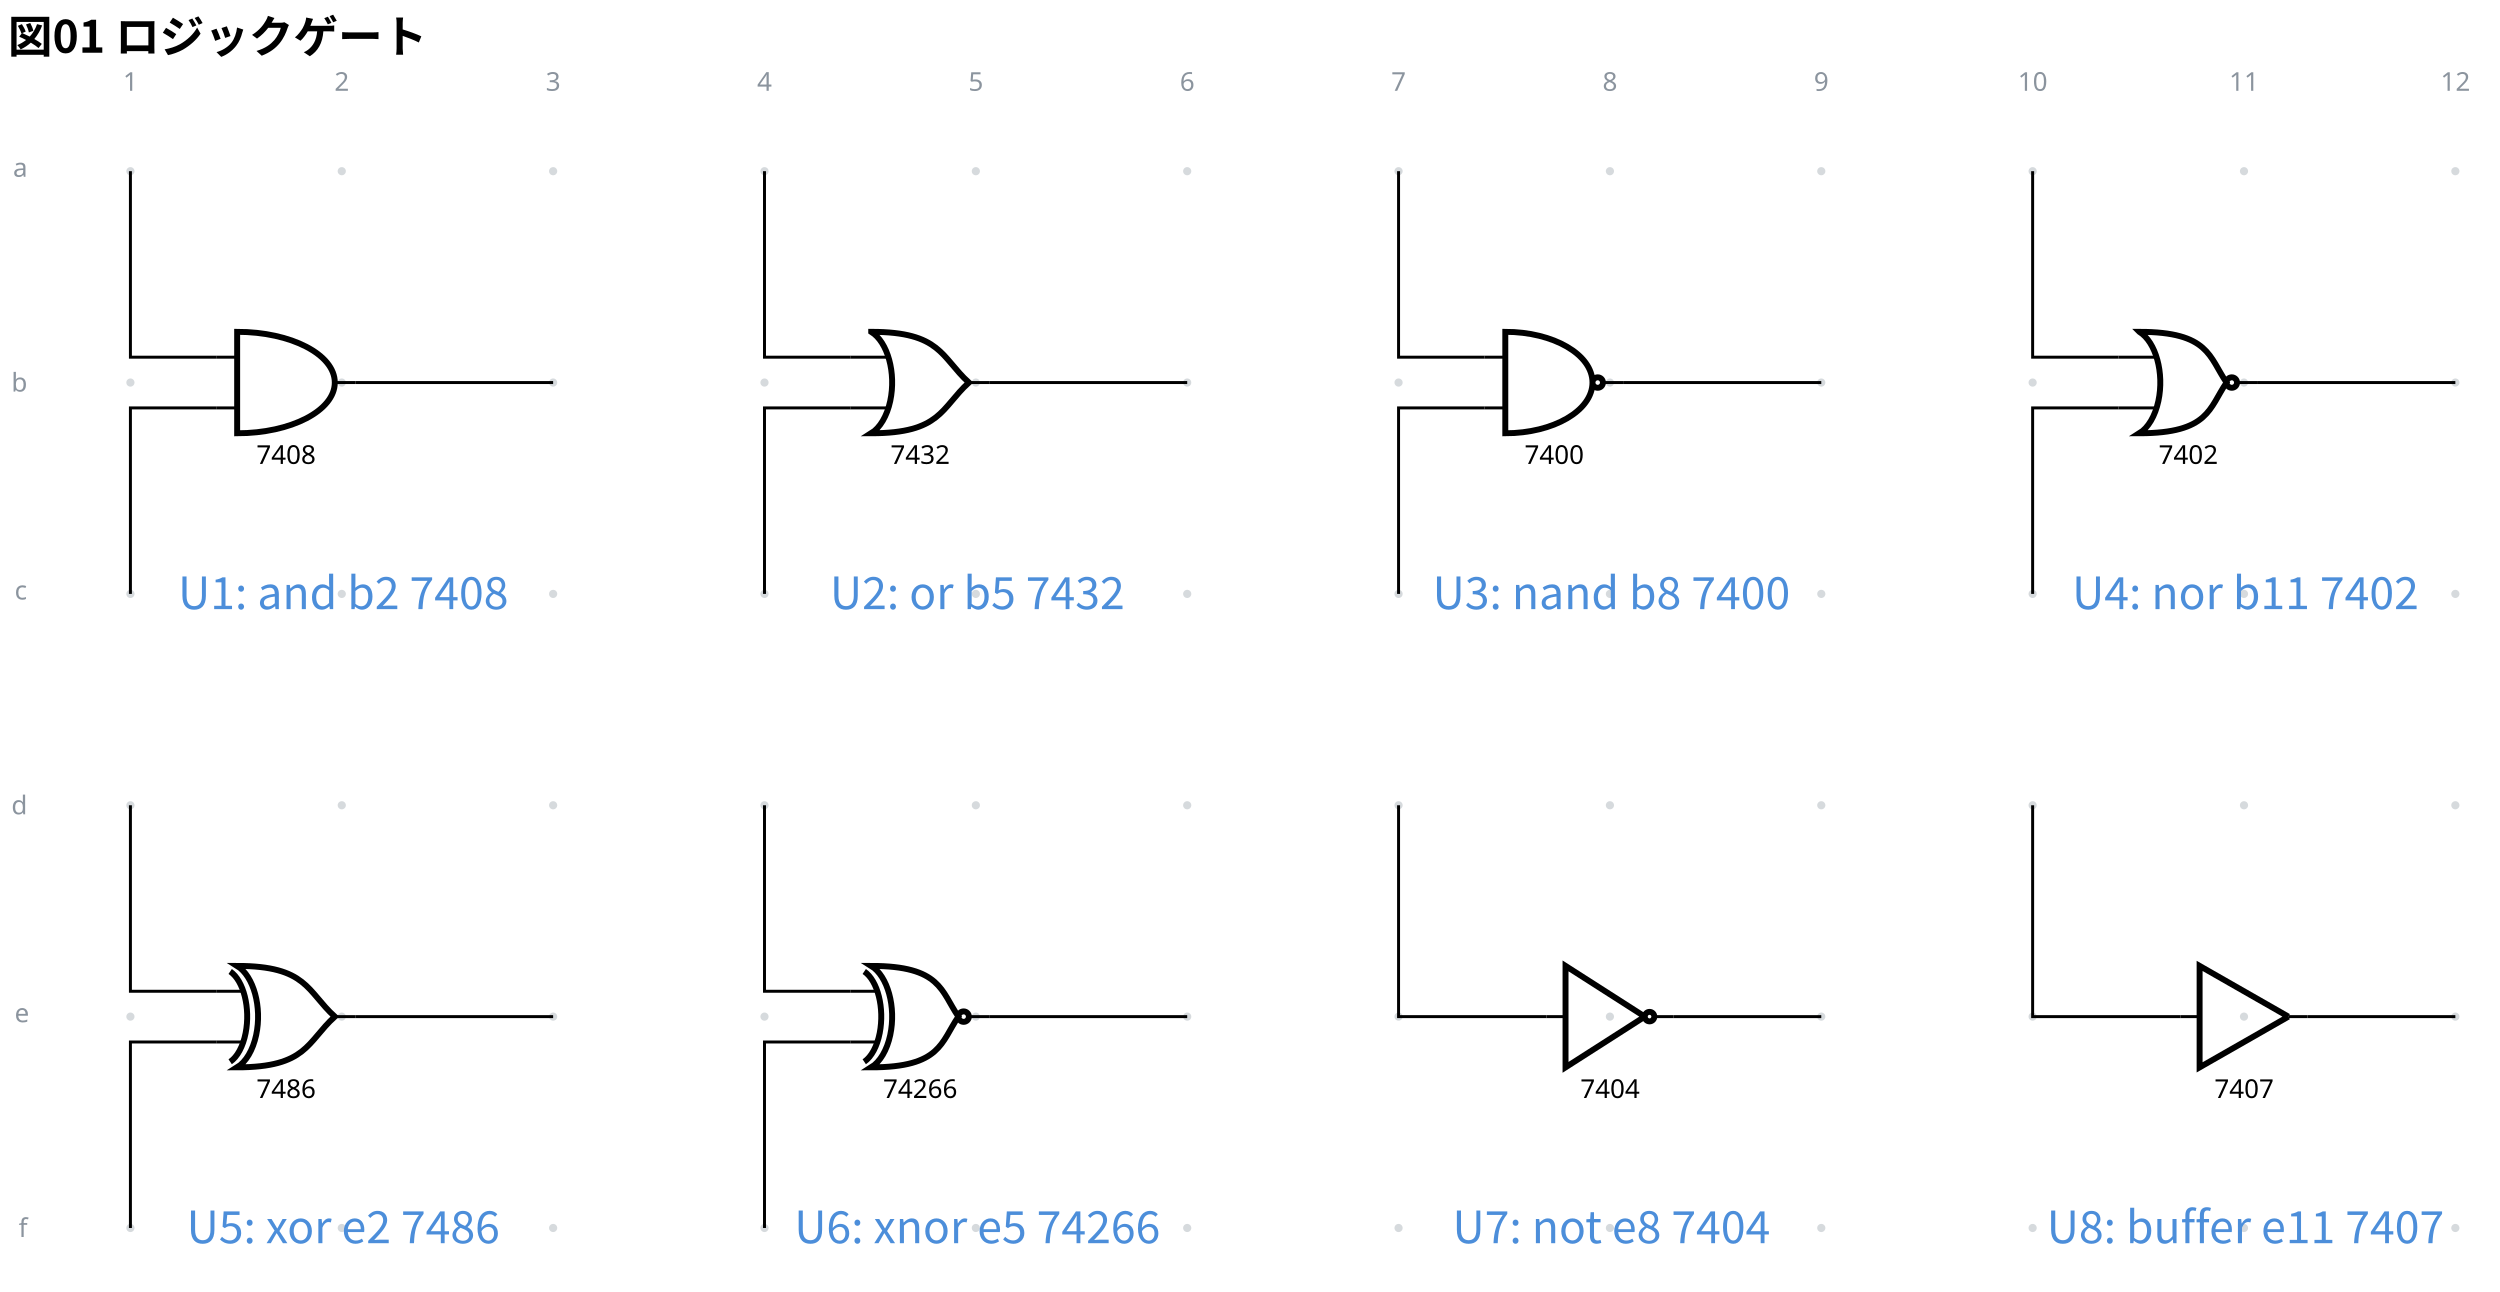
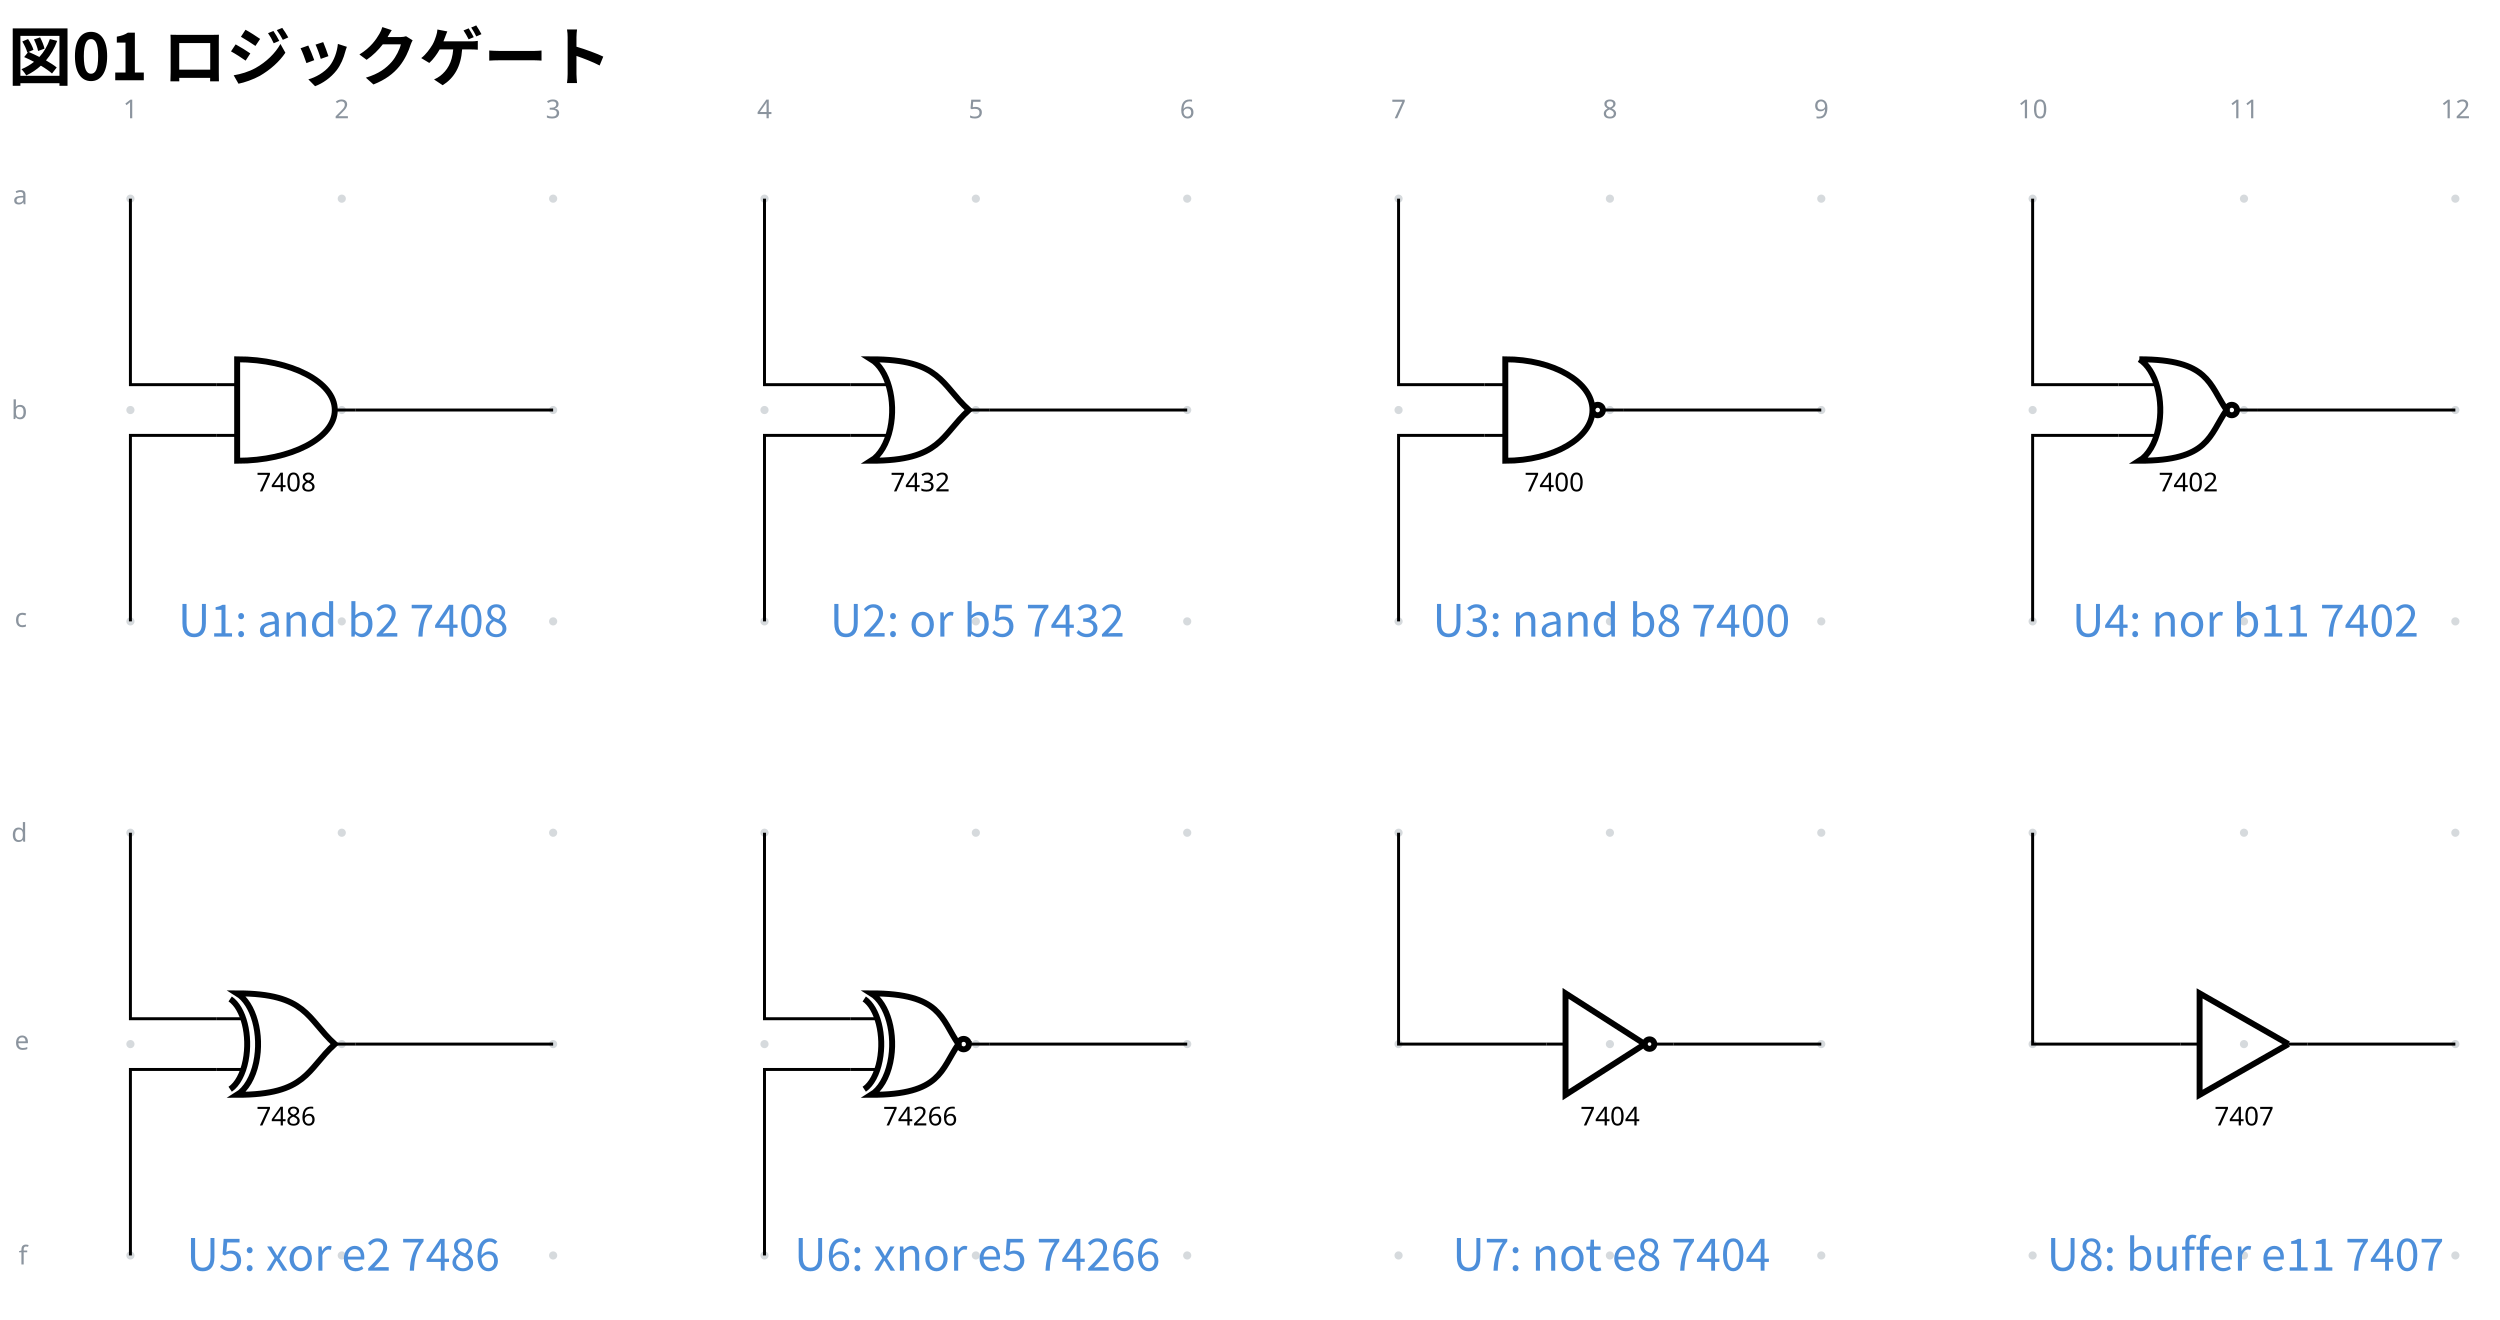
- <svg xmlns="http://www.w3.org/2000/svg" data-circuit-fence="0.1.0" fill="currentColor" width="897.459" height="463.682" viewBox="-72 -72 673.094 347.761">
+ <svg xmlns="http://www.w3.org/2000/svg" data-circuit-fence="0.1.0" fill="currentColor" width="897.459" height="473.545" viewBox="-72 -72 673.094 355.159">
  <g stroke="currentColor" stroke-miterlimit="10" stroke-width=".8">
-     <path fill="#8b949e" fill-opacity=".35" stroke="none" stroke-opacity=".35" d="M-35.787-25.909a1.1 1.1 0 1 0-2.2 0 1.1 1.1 0 0 0 2.2 0M-35.787 30.997a1.1 1.1 0 1 0-2.2 0 1.1 1.1 0 0 0 2.2 0M-35.787 87.902a1.1 1.1 0 1 0-2.2 0 1.1 1.1 0 0 0 2.2 0M-35.787 144.808a1.1 1.1 0 1 0-2.2 0 1.1 1.1 0 0 0 2.2 0M-35.787 201.713a1.1 1.1 0 1 0-2.2 0 1.1 1.1 0 0 0 2.2 0M-35.787 258.619a1.1 1.1 0 1 0-2.2 0 1.1 1.1 0 0 0 2.2 0M21.118-25.909a1.1 1.1 0 1 0-2.2 0 1.1 1.1 0 0 0 2.2 0M21.118 30.997a1.1 1.1 0 1 0-2.2 0 1.1 1.1 0 0 0 2.2 0M21.118 87.902a1.1 1.1 0 1 0-2.2 0 1.1 1.1 0 0 0 2.2 0M21.118 144.808a1.1 1.1 0 1 0-2.2 0 1.1 1.1 0 0 0 2.2 0M21.118 201.713a1.1 1.1 0 1 0-2.2 0 1.1 1.1 0 0 0 2.2 0M21.118 258.619a1.1 1.1 0 1 0-2.2 0 1.1 1.1 0 0 0 2.2 0M78.024-25.909a1.1 1.1 0 1 0-2.2 0 1.1 1.1 0 0 0 2.2 0M78.024 30.997a1.1 1.1 0 1 0-2.2 0 1.1 1.1 0 0 0 2.2 0M78.024 87.902a1.1 1.1 0 1 0-2.2 0 1.1 1.1 0 0 0 2.2 0M78.024 144.808a1.1 1.1 0 1 0-2.2 0 1.1 1.1 0 0 0 2.2 0M78.024 201.713a1.1 1.1 0 1 0-2.2 0 1.1 1.1 0 0 0 2.2 0M78.024 258.619a1.1 1.1 0 1 0-2.2 0 1.1 1.1 0 0 0 2.2 0M134.93-25.909a1.1 1.1 0 1 0-2.2 0 1.1 1.1 0 0 0 2.2 0M134.93 30.997a1.1 1.1 0 1 0-2.2 0 1.1 1.1 0 0 0 2.2 0M134.93 87.902a1.1 1.1 0 1 0-2.2 0 1.1 1.1 0 0 0 2.2 0M134.93 144.808a1.1 1.1 0 1 0-2.2 0 1.1 1.1 0 0 0 2.2 0M134.93 201.713a1.1 1.1 0 1 0-2.2 0 1.1 1.1 0 0 0 2.2 0M134.93 258.619a1.1 1.1 0 1 0-2.2 0 1.1 1.1 0 0 0 2.2 0M191.835-25.909a1.1 1.1 0 1 0-2.2 0 1.1 1.1 0 0 0 2.2 0M191.835 30.997a1.1 1.1 0 1 0-2.2 0 1.1 1.1 0 0 0 2.2 0M191.835 87.902a1.1 1.1 0 1 0-2.2 0 1.1 1.1 0 0 0 2.2 0M191.835 144.808a1.1 1.1 0 1 0-2.2 0 1.1 1.1 0 0 0 2.2 0M191.835 201.713a1.1 1.1 0 1 0-2.2 0 1.1 1.1 0 0 0 2.2 0M191.835 258.619a1.1 1.1 0 1 0-2.2 0 1.1 1.1 0 0 0 2.2 0M248.74-25.909a1.1 1.1 0 1 0-2.2 0 1.1 1.1 0 0 0 2.2 0M248.74 30.997a1.1 1.1 0 1 0-2.2 0 1.1 1.1 0 0 0 2.2 0M248.74 87.902a1.1 1.1 0 1 0-2.2 0 1.1 1.1 0 0 0 2.2 0M248.74 144.808a1.1 1.1 0 1 0-2.2 0 1.1 1.1 0 0 0 2.2 0M248.74 201.713a1.1 1.1 0 1 0-2.2 0 1.1 1.1 0 0 0 2.2 0M248.74 258.619a1.1 1.1 0 1 0-2.2 0 1.1 1.1 0 0 0 2.2 0M305.646-25.909a1.1 1.1 0 1 0-2.2 0 1.1 1.1 0 0 0 2.2 0M305.646 30.997a1.1 1.1 0 1 0-2.2 0 1.1 1.1 0 0 0 2.2 0M305.646 87.902a1.1 1.1 0 1 0-2.2 0 1.1 1.1 0 0 0 2.2 0M305.646 144.808a1.1 1.1 0 1 0-2.2 0 1.1 1.1 0 0 0 2.2 0M305.646 201.713a1.1 1.1 0 1 0-2.2 0 1.1 1.1 0 0 0 2.2 0M305.646 258.619a1.1 1.1 0 1 0-2.2 0 1.1 1.1 0 0 0 2.2 0M362.551-25.909a1.1 1.1 0 1 0-2.2 0 1.1 1.1 0 0 0 2.2 0M362.551 30.997a1.1 1.1 0 1 0-2.2 0 1.1 1.1 0 0 0 2.2 0M362.551 87.902a1.1 1.1 0 1 0-2.2 0 1.1 1.1 0 0 0 2.2 0M362.551 144.808a1.1 1.1 0 1 0-2.2 0 1.1 1.1 0 0 0 2.2 0M362.551 201.713a1.1 1.1 0 1 0-2.2 0 1.1 1.1 0 0 0 2.2 0M362.551 258.619a1.1 1.1 0 1 0-2.2 0 1.1 1.1 0 0 0 2.2 0M419.457-25.909a1.1 1.1 0 1 0-2.2 0 1.1 1.1 0 0 0 2.2 0M419.457 30.997a1.1 1.1 0 1 0-2.2 0 1.1 1.1 0 0 0 2.2 0M419.457 87.902a1.1 1.1 0 1 0-2.2 0 1.1 1.1 0 0 0 2.2 0M419.457 144.808a1.1 1.1 0 1 0-2.2 0 1.1 1.1 0 0 0 2.2 0M419.457 201.713a1.1 1.1 0 1 0-2.2 0 1.1 1.1 0 0 0 2.2 0M419.457 258.619a1.1 1.1 0 1 0-2.2 0 1.1 1.1 0 0 0 2.2 0M476.362-25.909a1.1 1.1 0 1 0-2.2 0 1.1 1.1 0 0 0 2.2 0M476.362 30.997a1.1 1.1 0 1 0-2.2 0 1.1 1.1 0 0 0 2.2 0M476.362 87.902a1.1 1.1 0 1 0-2.2 0 1.1 1.1 0 0 0 2.2 0M476.362 144.808a1.1 1.1 0 1 0-2.2 0 1.1 1.1 0 0 0 2.2 0M476.362 201.713a1.1 1.1 0 1 0-2.2 0 1.1 1.1 0 0 0 2.2 0M476.362 258.619a1.1 1.1 0 1 0-2.2 0 1.1 1.1 0 0 0 2.2 0M533.268-25.909a1.1 1.1 0 1 0-2.2 0 1.1 1.1 0 0 0 2.2 0M533.268 30.997a1.1 1.1 0 1 0-2.2 0 1.1 1.1 0 0 0 2.2 0M533.268 87.902a1.1 1.1 0 1 0-2.2 0 1.1 1.1 0 0 0 2.2 0M533.268 144.808a1.1 1.1 0 1 0-2.2 0 1.1 1.1 0 0 0 2.2 0M533.268 201.713a1.1 1.1 0 1 0-2.2 0 1.1 1.1 0 0 0 2.2 0M533.268 258.619a1.1 1.1 0 1 0-2.2 0 1.1 1.1 0 0 0 2.2 0M590.173-25.909a1.1 1.1 0 1 0-2.2 0 1.1 1.1 0 0 0 2.2 0M590.173 30.997a1.1 1.1 0 1 0-2.2 0 1.1 1.1 0 0 0 2.2 0M590.173 87.902a1.1 1.1 0 1 0-2.2 0 1.1 1.1 0 0 0 2.2 0M590.173 144.808a1.1 1.1 0 1 0-2.2 0 1.1 1.1 0 0 0 2.2 0M590.173 201.713a1.1 1.1 0 1 0-2.2 0 1.1 1.1 0 0 0 2.2 0M590.173 258.619a1.1 1.1 0 1 0-2.2 0 1.1 1.1 0 0 0 2.2 0m-1.1 0" />
+     <path fill="#8b949e" fill-opacity=".35" stroke="none" stroke-opacity=".35" d="M-35.787-18.511a1.1 1.1 0 1 0-2.2 0 1.1 1.1 0 0 0 2.2 0M-35.787 38.394a1.1 1.1 0 1 0-2.2 0 1.1 1.1 0 0 0 2.2 0M-35.787 95.3a1.1 1.1 0 1 0-2.2 0 1.1 1.1 0 0 0 2.2 0M-35.787 152.205a1.1 1.1 0 1 0-2.2 0 1.1 1.1 0 0 0 2.2 0M-35.787 209.11a1.1 1.1 0 1 0-2.2 0 1.1 1.1 0 0 0 2.2 0M-35.787 266.016a1.1 1.1 0 1 0-2.2 0 1.1 1.1 0 0 0 2.2 0M21.118-18.511a1.1 1.1 0 1 0-2.2 0 1.1 1.1 0 0 0 2.2 0M21.118 38.394a1.1 1.1 0 1 0-2.2 0 1.1 1.1 0 0 0 2.2 0M21.118 95.3a1.1 1.1 0 1 0-2.2 0 1.1 1.1 0 0 0 2.2 0M21.118 152.205a1.1 1.1 0 1 0-2.2 0 1.1 1.1 0 0 0 2.2 0M21.118 209.11a1.1 1.1 0 1 0-2.2 0 1.1 1.1 0 0 0 2.2 0M21.118 266.016a1.1 1.1 0 1 0-2.2 0 1.1 1.1 0 0 0 2.2 0M78.024-18.511a1.1 1.1 0 1 0-2.2 0 1.1 1.1 0 0 0 2.2 0M78.024 38.394a1.1 1.1 0 1 0-2.2 0 1.1 1.1 0 0 0 2.2 0M78.024 95.3a1.1 1.1 0 1 0-2.2 0 1.1 1.1 0 0 0 2.2 0M78.024 152.205a1.1 1.1 0 1 0-2.2 0 1.1 1.1 0 0 0 2.2 0M78.024 209.11a1.1 1.1 0 1 0-2.2 0 1.1 1.1 0 0 0 2.2 0M78.024 266.016a1.1 1.1 0 1 0-2.2 0 1.1 1.1 0 0 0 2.2 0M134.93-18.511a1.1 1.1 0 1 0-2.2 0 1.1 1.1 0 0 0 2.2 0M134.93 38.394a1.1 1.1 0 1 0-2.2 0 1.1 1.1 0 0 0 2.2 0M134.93 95.3a1.1 1.1 0 1 0-2.2 0 1.1 1.1 0 0 0 2.2 0M134.93 152.205a1.1 1.1 0 1 0-2.2 0 1.1 1.1 0 0 0 2.2 0M134.93 209.11a1.1 1.1 0 1 0-2.2 0 1.1 1.1 0 0 0 2.2 0M134.93 266.016a1.1 1.1 0 1 0-2.2 0 1.1 1.1 0 0 0 2.2 0M191.835-18.511a1.1 1.1 0 1 0-2.2 0 1.1 1.1 0 0 0 2.2 0M191.835 38.394a1.1 1.1 0 1 0-2.2 0 1.1 1.1 0 0 0 2.2 0M191.835 95.3a1.1 1.1 0 1 0-2.2 0 1.1 1.1 0 0 0 2.2 0M191.835 152.205a1.1 1.1 0 1 0-2.2 0 1.1 1.1 0 0 0 2.2 0M191.835 209.11a1.1 1.1 0 1 0-2.2 0 1.1 1.1 0 0 0 2.2 0M191.835 266.016a1.1 1.1 0 1 0-2.2 0 1.1 1.1 0 0 0 2.2 0M248.74-18.511a1.1 1.1 0 1 0-2.2 0 1.1 1.1 0 0 0 2.2 0M248.74 38.394a1.1 1.1 0 1 0-2.2 0 1.1 1.1 0 0 0 2.2 0M248.74 95.3a1.1 1.1 0 1 0-2.2 0 1.1 1.1 0 0 0 2.2 0M248.74 152.205a1.1 1.1 0 1 0-2.2 0 1.1 1.1 0 0 0 2.2 0M248.74 209.11a1.1 1.1 0 1 0-2.2 0 1.1 1.1 0 0 0 2.2 0M248.74 266.016a1.1 1.1 0 1 0-2.2 0 1.1 1.1 0 0 0 2.2 0M305.646-18.511a1.1 1.1 0 1 0-2.2 0 1.1 1.1 0 0 0 2.2 0M305.646 38.394a1.1 1.1 0 1 0-2.2 0 1.1 1.1 0 0 0 2.2 0M305.646 95.3a1.1 1.1 0 1 0-2.2 0 1.1 1.1 0 0 0 2.2 0M305.646 152.205a1.1 1.1 0 1 0-2.2 0 1.1 1.1 0 0 0 2.2 0M305.646 209.11a1.1 1.1 0 1 0-2.2 0 1.1 1.1 0 0 0 2.2 0M305.646 266.016a1.1 1.1 0 1 0-2.2 0 1.1 1.1 0 0 0 2.2 0M362.551-18.511a1.1 1.1 0 1 0-2.2 0 1.1 1.1 0 0 0 2.2 0M362.551 38.394a1.1 1.1 0 1 0-2.2 0 1.1 1.1 0 0 0 2.2 0M362.551 95.3a1.1 1.1 0 1 0-2.2 0 1.1 1.1 0 0 0 2.2 0M362.551 152.205a1.1 1.1 0 1 0-2.2 0 1.1 1.1 0 0 0 2.2 0M362.551 209.11a1.1 1.1 0 1 0-2.2 0 1.1 1.1 0 0 0 2.2 0M362.551 266.016a1.1 1.1 0 1 0-2.2 0 1.1 1.1 0 0 0 2.2 0M419.457-18.511a1.1 1.1 0 1 0-2.2 0 1.1 1.1 0 0 0 2.2 0M419.457 38.394a1.1 1.1 0 1 0-2.2 0 1.1 1.1 0 0 0 2.2 0M419.457 95.3a1.1 1.1 0 1 0-2.2 0 1.1 1.1 0 0 0 2.2 0M419.457 152.205a1.1 1.1 0 1 0-2.2 0 1.1 1.1 0 0 0 2.2 0M419.457 209.11a1.1 1.1 0 1 0-2.2 0 1.1 1.1 0 0 0 2.2 0M419.457 266.016a1.1 1.1 0 1 0-2.2 0 1.1 1.1 0 0 0 2.2 0M476.362-18.511a1.1 1.1 0 1 0-2.2 0 1.1 1.1 0 0 0 2.2 0M476.362 38.394a1.1 1.1 0 1 0-2.2 0 1.1 1.1 0 0 0 2.2 0M476.362 95.3a1.1 1.1 0 1 0-2.2 0 1.1 1.1 0 0 0 2.2 0M476.362 152.205a1.1 1.1 0 1 0-2.2 0 1.1 1.1 0 0 0 2.2 0M476.362 209.11a1.1 1.1 0 1 0-2.2 0 1.1 1.1 0 0 0 2.2 0M476.362 266.016a1.1 1.1 0 1 0-2.2 0 1.1 1.1 0 0 0 2.2 0M533.268-18.511a1.1 1.1 0 1 0-2.2 0 1.1 1.1 0 0 0 2.2 0M533.268 38.394a1.1 1.1 0 1 0-2.2 0 1.1 1.1 0 0 0 2.2 0M533.268 95.3a1.1 1.1 0 1 0-2.2 0 1.1 1.1 0 0 0 2.2 0M533.268 152.205a1.1 1.1 0 1 0-2.2 0 1.1 1.1 0 0 0 2.2 0M533.268 209.11a1.1 1.1 0 1 0-2.2 0 1.1 1.1 0 0 0 2.2 0M533.268 266.016a1.1 1.1 0 1 0-2.2 0 1.1 1.1 0 0 0 2.2 0M590.173-18.511a1.1 1.1 0 1 0-2.2 0 1.1 1.1 0 0 0 2.2 0M590.173 38.394a1.1 1.1 0 1 0-2.2 0 1.1 1.1 0 0 0 2.2 0M590.173 95.3a1.1 1.1 0 1 0-2.2 0 1.1 1.1 0 0 0 2.2 0M590.173 152.205a1.1 1.1 0 1 0-2.2 0 1.1 1.1 0 0 0 2.2 0M590.173 209.11a1.1 1.1 0 1 0-2.2 0 1.1 1.1 0 0 0 2.2 0M590.173 266.016a1.1 1.1 0 1 0-2.2 0 1.1 1.1 0 0 0 2.2 0m-1.1 0" />
    <g fill="#8b949e" stroke="#8b949e">
-       <text x="-36.887" y="-25.909" fill="#8b949e" stroke="none" font-family="cmr7" font-size="7" transform="translate(-1.993 -21.645)">1</text>
+       <text x="-36.887" y="-18.511" fill="#8b949e" stroke="none" font-family="cmr7" font-size="7" transform="translate(-1.993 -21.645)">1</text>
    </g>
    <g fill="#8b949e" stroke="#8b949e">
-       <text x="-36.887" y="-25.909" fill="#8b949e" stroke="none" font-family="cmr7" font-size="7" transform="translate(54.912 -21.645)">2</text>
+       <text x="-36.887" y="-18.511" fill="#8b949e" stroke="none" font-family="cmr7" font-size="7" transform="translate(54.912 -21.645)">2</text>
    </g>
    <g fill="#8b949e" stroke="#8b949e">
-       <text x="-36.887" y="-25.909" fill="#8b949e" stroke="none" font-family="cmr7" font-size="7" transform="translate(111.818 -21.645)">3</text>
+       <text x="-36.887" y="-18.511" fill="#8b949e" stroke="none" font-family="cmr7" font-size="7" transform="translate(111.818 -21.645)">3</text>
    </g>
    <g fill="#8b949e" stroke="#8b949e">
-       <text x="-36.887" y="-25.909" fill="#8b949e" stroke="none" font-family="cmr7" font-size="7" transform="translate(168.723 -21.645)">4</text>
+       <text x="-36.887" y="-18.511" fill="#8b949e" stroke="none" font-family="cmr7" font-size="7" transform="translate(168.723 -21.645)">4</text>
    </g>
    <g fill="#8b949e" stroke="#8b949e">
-       <text x="-36.887" y="-25.909" fill="#8b949e" stroke="none" font-family="cmr7" font-size="7" transform="translate(225.629 -21.645)">5</text>
+       <text x="-36.887" y="-18.511" fill="#8b949e" stroke="none" font-family="cmr7" font-size="7" transform="translate(225.629 -21.645)">5</text>
    </g>
    <g fill="#8b949e" stroke="#8b949e">
-       <text x="-36.887" y="-25.909" fill="#8b949e" stroke="none" font-family="cmr7" font-size="7" transform="translate(282.534 -21.645)">6</text>
+       <text x="-36.887" y="-18.511" fill="#8b949e" stroke="none" font-family="cmr7" font-size="7" transform="translate(282.534 -21.645)">6</text>
    </g>
    <g fill="#8b949e" stroke="#8b949e">
-       <text x="-36.887" y="-25.909" fill="#8b949e" stroke="none" font-family="cmr7" font-size="7" transform="translate(339.44 -21.645)">7</text>
+       <text x="-36.887" y="-18.511" fill="#8b949e" stroke="none" font-family="cmr7" font-size="7" transform="translate(339.44 -21.645)">7</text>
    </g>
    <g fill="#8b949e" stroke="#8b949e">
-       <text x="-36.887" y="-25.909" fill="#8b949e" stroke="none" font-family="cmr7" font-size="7" transform="translate(396.345 -21.645)">8</text>
+       <text x="-36.887" y="-18.511" fill="#8b949e" stroke="none" font-family="cmr7" font-size="7" transform="translate(396.345 -21.645)">8</text>
    </g>
    <g fill="#8b949e" stroke="#8b949e">
-       <text x="-36.887" y="-25.909" fill="#8b949e" stroke="none" font-family="cmr7" font-size="7" transform="translate(453.25 -21.645)">9</text>
+       <text x="-36.887" y="-18.511" fill="#8b949e" stroke="none" font-family="cmr7" font-size="7" transform="translate(453.25 -21.645)">9</text>
    </g>
    <g fill="#8b949e" stroke="#8b949e">
-       <text x="-36.887" y="-25.909" fill="#8b949e" stroke="none" font-family="cmr7" font-size="7" transform="translate(508.163 -21.645)">10</text>
+       <text x="-36.887" y="-18.511" fill="#8b949e" stroke="none" font-family="cmr7" font-size="7" transform="translate(508.163 -21.645)">10</text>
    </g>
    <g fill="#8b949e" stroke="#8b949e">
-       <text x="-36.887" y="-25.909" fill="#8b949e" stroke="none" font-family="cmr7" font-size="7" transform="translate(565.069 -21.645)">11</text>
+       <text x="-36.887" y="-18.511" fill="#8b949e" stroke="none" font-family="cmr7" font-size="7" transform="translate(565.069 -21.645)">11</text>
    </g>
    <g fill="#8b949e" stroke="#8b949e">
-       <text x="-36.887" y="-25.909" fill="#8b949e" stroke="none" font-family="cmr7" font-size="7" transform="translate(621.974 -21.645)">12</text>
+       <text x="-36.887" y="-18.511" fill="#8b949e" stroke="none" font-family="cmr7" font-size="7" transform="translate(621.974 -21.645)">12</text>
    </g>
    <g fill="#8b949e" stroke="#8b949e">
-       <text x="-36.887" y="-25.909" fill="#8b949e" stroke="none" font-family="cmr7" font-size="7" transform="translate(-31.62 1.507)">a</text>
+       <text x="-36.887" y="-18.511" fill="#8b949e" stroke="none" font-family="cmr7" font-size="7" transform="translate(-31.62 1.507)">a</text>
    </g>
    <g fill="#8b949e" stroke="#8b949e">
-       <text x="-36.887" y="-25.909" fill="#8b949e" stroke="none" font-family="cmr7" font-size="7" transform="translate(-32.05 59.336)">b</text>
+       <text x="-36.887" y="-18.511" fill="#8b949e" stroke="none" font-family="cmr7" font-size="7" transform="translate(-32.05 59.336)">b</text>
    </g>
    <g fill="#8b949e" stroke="#8b949e">
-       <text x="-36.887" y="-25.909" fill="#8b949e" stroke="none" font-family="cmr7" font-size="7" transform="translate(-31.189 115.318)">c</text>
+       <text x="-36.887" y="-18.511" fill="#8b949e" stroke="none" font-family="cmr7" font-size="7" transform="translate(-31.189 115.318)">c</text>
    </g>
    <g fill="#8b949e" stroke="#8b949e">
-       <text x="-36.887" y="-25.909" fill="#8b949e" stroke="none" font-family="cmr7" font-size="7" transform="translate(-32.05 173.147)">d</text>
+       <text x="-36.887" y="-18.511" fill="#8b949e" stroke="none" font-family="cmr7" font-size="7" transform="translate(-32.05 173.147)">d</text>
    </g>
    <g fill="#8b949e" stroke="#8b949e">
-       <text x="-36.887" y="-25.909" fill="#8b949e" stroke="none" font-family="cmr7" font-size="7" transform="translate(-31.189 229.129)">e</text>
+       <text x="-36.887" y="-18.511" fill="#8b949e" stroke="none" font-family="cmr7" font-size="7" transform="translate(-31.189 229.129)">e</text>
    </g>
    <g fill="#8b949e" stroke="#8b949e">
-       <text x="-36.887" y="-25.909" fill="#8b949e" stroke="none" font-family="cmr7" font-size="7" transform="translate(-30.112 286.958)">f</text>
+       <text x="-36.887" y="-18.511" fill="#8b949e" stroke="none" font-family="cmr7" font-size="7" transform="translate(-30.112 286.958)">f</text>
    </g>
-     <path fill="none" d="M-13.784 24.168h5.634m-5.634 13.657h5.634m31.924-6.828H18.14" />
+     <path fill="none" d="M-13.784 31.566h5.634m-5.634 13.657h5.634m31.924-6.829H18.14" />
    <g stroke-width="1.6">
-       <path fill="none" d="M-8.15 17.34v27.314c14.52 0 26.29-6.114 26.29-13.657S6.37 17.339-8.15 17.339Z" />
+       <path fill="none" d="M-8.15 24.737v27.315c14.52 0 26.29-6.115 26.29-13.658S6.37 24.737-8.15 24.737Z" />
    </g>
-     <text x="-36.887" y="-25.909" stroke="none" font-family="cmr7" font-size="7" transform="translate(33.91 78.807)">7408</text>
-     <path fill="none" d="M156.933 24.168h10.263m-10.263 13.657h10.263m27.294-6.828h-5.633" />
+     <text x="-36.887" y="-18.511" stroke="none" font-family="cmr7" font-size="7" transform="translate(33.91 78.807)">7408</text>
+     <path fill="none" d="M156.933 31.566h10.263m-10.263 13.657h10.263m27.294-6.829h-5.633" />
    <g stroke-width="1.6">
-       <path fill="none" d="M162.566 17.34c4.444 2.745 6.736 11.084 5.118 18.626-.865 4.037-2.74 7.217-5.118 8.686 18.78.002 18.78-6.827 26.29-13.655-7.51-6.829-7.51-13.658-26.29-13.658Z" />
+       <path fill="none" d="M162.566 24.737c4.444 2.745 6.736 11.085 5.118 18.627-.865 4.036-2.74 7.217-5.118 8.686 18.78.002 18.78-6.827 26.29-13.656-7.51-6.828-7.51-13.657-26.29-13.657Z" />
    </g>
-     <text x="-36.887" y="-25.909" stroke="none" font-family="cmr7" font-size="7" transform="translate(204.627 78.807)">7432</text>
-     <path fill="none" d="M327.65 24.168h5.633m-5.634 13.657h5.634m31.924-6.828h-5.634" />
+     <text x="-36.887" y="-18.511" stroke="none" font-family="cmr7" font-size="7" transform="translate(204.627 78.807)">7432</text>
+     <path fill="none" d="M327.65 31.566h5.633m-5.634 13.657h5.634m31.924-6.829h-5.634" />
    <g stroke-width="1.6">
-       <path fill="none" d="M333.283 17.34v27.314c12.964 0 23.474-6.114 23.474-13.657s-10.51-13.658-23.474-13.658Zm26.29 13.657a1.408 1.408 0 1 0-2.816 0 1.408 1.408 0 0 0 2.816 0Zm-1.408 0" />
+       <path fill="none" d="M333.283 24.737v27.315c12.964 0 23.474-6.115 23.474-13.658s-10.51-13.657-23.474-13.657Zm26.29 13.657a1.408 1.408 0 1 0-2.816 0 1.408 1.408 0 0 0 2.816 0Zm-1.408 0" />
    </g>
-     <text x="-36.887" y="-25.909" stroke="none" font-family="cmr7" font-size="7" transform="translate(375.343 78.807)">7400</text>
-     <path fill="none" d="M498.366 24.168h10.263m-10.263 13.657h10.263m27.294-6.828h-5.633" />
+     <text x="-36.887" y="-18.511" stroke="none" font-family="cmr7" font-size="7" transform="translate(375.343 78.807)">7400</text>
+     <path fill="none" d="M498.366 31.566h10.263m-10.263 13.657h10.263m27.294-6.829h-5.633" />
    <g stroke-width="1.6">
-       <path fill="none" d="M504 17.34c4.443 2.745 6.735 11.084 5.117 18.626-.865 4.037-2.74 7.217-5.118 8.686 18.78.002 18.78-6.827 23.474-13.655-4.695-6.829-4.695-13.658-23.474-13.658Zm26.29 13.657a1.408 1.408 0 1 0-2.817 0 1.408 1.408 0 0 0 2.817 0Zm-1.409 0" />
+       <path fill="none" d="M504 24.737c4.443 2.745 6.735 11.085 5.117 18.627-.865 4.036-2.74 7.217-5.118 8.686 18.78.002 18.78-6.827 23.474-13.656-4.695-6.828-4.695-13.657-23.474-13.657Zm26.29 13.657a1.408 1.408 0 1 0-2.817 0 1.408 1.408 0 0 0 2.817 0Zm-1.409 0" />
    </g>
-     <text x="-36.887" y="-25.909" stroke="none" font-family="cmr7" font-size="7" transform="translate(546.06 78.807)">7402</text>
-     <path fill="none" d="M-13.784 194.885h6.74m-6.74 13.657h6.74m30.818-6.829H18.14" />
+     <text x="-36.887" y="-18.511" stroke="none" font-family="cmr7" font-size="7" transform="translate(546.06 78.807)">7402</text>
+     <path fill="none" d="M-13.784 202.282h6.74m-6.74 13.657h6.74m30.818-6.828H18.14" />
    <g stroke-width="1.6">
-       <path fill="none" d="M-8.15 188.056c4.444 2.745 6.735 11.085 5.118 18.627-.866 4.036-2.74 7.217-5.118 8.686 18.779.002 18.779-6.827 26.29-13.656-7.511-6.828-7.511-13.657-26.29-13.657Z" />
-       <path fill="none" d="M-10.028 189.56c3.614 2.443 5.477 9.865 4.161 16.577-.703 3.591-2.227 6.422-4.161 7.73" />
+       <path fill="none" d="M-8.15 195.453c4.444 2.746 6.735 11.085 5.118 18.627-.866 4.037-2.74 7.217-5.118 8.686 18.779.002 18.779-6.827 26.29-13.655-7.511-6.829-7.511-13.658-26.29-13.658Z" />
+       <path fill="none" d="M-10.028 196.958c3.614 2.443 5.477 9.864 4.161 16.576-.703 3.592-2.227 6.422-4.161 7.73" />
    </g>
-     <text x="-36.887" y="-25.909" stroke="none" font-family="cmr7" font-size="7" transform="translate(33.91 249.523)">7486</text>
-     <path fill="none" d="M156.933 194.885h6.74m-6.74 13.657h6.74m30.817-6.829h-5.633" />
+     <text x="-36.887" y="-18.511" stroke="none" font-family="cmr7" font-size="7" transform="translate(33.91 249.523)">7486</text>
+     <path fill="none" d="M156.933 202.282h6.74m-6.74 13.657h6.74m30.817-6.828h-5.633" />
    <g stroke-width="1.6">
-       <path fill="none" d="M162.566 188.056c4.444 2.745 6.736 11.085 5.118 18.627-.865 4.036-2.74 7.217-5.118 8.686 18.78.002 18.78-6.827 23.474-13.656-4.695-6.828-4.695-13.657-23.474-13.657Zm26.29 13.657a1.408 1.408 0 1 0-2.816 0 1.408 1.408 0 0 0 2.817 0Zm-1.408 0" />
-       <path fill="none" d="M160.688 189.56c3.614 2.443 5.477 9.865 4.162 16.577-.704 3.591-2.228 6.422-4.162 7.73" />
+       <path fill="none" d="M162.566 195.453c4.444 2.746 6.736 11.085 5.118 18.627-.865 4.037-2.74 7.217-5.118 8.686 18.78.002 18.78-6.827 23.474-13.655-4.695-6.829-4.695-13.658-23.474-13.658Zm26.29 13.658a1.408 1.408 0 1 0-2.816 0 1.408 1.408 0 0 0 2.817 0Zm-1.408 0" />
+       <path fill="none" d="M160.688 196.958c3.614 2.443 5.477 9.864 4.162 16.576-.704 3.592-2.228 6.422-4.162 7.73" />
    </g>
-     <text x="-36.887" y="-25.909" stroke="none" font-family="cmr7" font-size="7" transform="translate(202.633 249.523)">74266</text>
+     <text x="-36.887" y="-18.511" stroke="none" font-family="cmr7" font-size="7" transform="translate(202.633 249.523)">74266</text>
    <g fill="none" stroke-width="1.6">
-       <path d="m370.84 201.713-21.339-13.657v27.315l21.34-13.658M373.401 201.713a1.28 1.28 0 1 0-2.56 0 1.28 1.28 0 0 0 2.56 0Zm-1.28 0" />
+       <path d="m370.84 209.11-21.339-13.657v27.315l21.34-13.657M373.401 209.11a1.28 1.28 0 1 0-2.56 0 1.28 1.28 0 0 0 2.56 0Zm-1.28 0" />
    </g>
-     <path fill="none" d="M344.38 201.713h5.121m29.022 0H373.4" />
-     <text x="-36.887" y="-25.909" stroke="none" font-family="cmr7" font-size="7" transform="translate(390.366 249.523)">7404</text>
-     <path fill="none" stroke-width="1.6" d="m544.118 201.713-23.9-13.657v27.315l23.9-13.658" />
-     <path fill="none" d="M515.096 201.713h5.122m29.021 0h-5.121" />
-     <text x="-36.887" y="-25.909" stroke="none" font-family="cmr7" font-size="7" transform="translate(561.083 249.523)">7407</text>
-     <path fill="none" d="M-36.887-25.909v50.077h23.103M-36.887 87.902V37.825h23.103M23.774 30.997h53.15M133.83-25.909v50.077h23.103M133.83 87.902V37.825h23.103M194.49 30.997h53.15M304.546-25.909v50.077h23.103M304.546 87.902V37.825h23.103M365.207 30.997h53.15M475.262-25.909v50.077h23.104M475.262 87.902V37.825h23.104M535.923 30.997h53.15M-36.887 144.808v50.077h23.103M-36.887 258.619v-50.077h23.103M23.774 201.713h53.15M133.83 144.808v50.077h23.103M133.83 258.619v-50.077h23.103M194.49 201.713h53.15M304.546 144.808v56.905h39.834M378.523 201.713h39.834M475.262 144.808v56.905h39.834M549.24 201.713h39.833" />
+     <path fill="none" d="M344.38 209.11h5.121m29.022 0H373.4" />
+     <text x="-36.887" y="-18.511" stroke="none" font-family="cmr7" font-size="7" transform="translate(390.366 249.523)">7404</text>
+     <path fill="none" stroke-width="1.6" d="m544.118 209.11-23.9-13.657v27.315l23.9-13.657" />
+     <path fill="none" d="M515.096 209.11h5.122m29.021 0h-5.121" />
+     <text x="-36.887" y="-18.511" stroke="none" font-family="cmr7" font-size="7" transform="translate(561.083 249.523)">7407</text>
+     <path fill="none" d="M-36.887-18.511v50.077h23.103M-36.887 95.3V45.223h23.103M23.774 38.394h53.15M133.83-18.511v50.077h23.103M133.83 95.3V45.223h23.103M194.49 38.394h53.15M304.546-18.511v50.077h23.103M304.546 95.3V45.223h23.103M365.207 38.394h53.15M475.262-18.511v50.077h23.104M475.262 95.3V45.223h23.104M535.923 38.394h53.15M-36.887 152.205v50.077h23.103M-36.887 266.016V215.94h23.103M23.774 209.11h53.15M133.83 152.205v50.077h23.103M133.83 266.016V215.94h23.103M194.49 209.11h53.15M304.546 152.205v56.906h39.834M378.523 209.11h39.834M475.262 152.205v56.906h39.834M549.24 209.11h39.833" />
    <g>
-       <text x="-36.887" y="-25.909" fill="#4c8eda" stroke="none" font-family="'Noto Sans CJK JP','Noto Sans JP','Hiragino Sans','Yu Gothic',sans-serif" font-size="12" transform="translate(57.305 117.911)" text-anchor="middle">U1: and b2 7408</text>
+       <text x="-36.887" y="-18.511" fill="#4c8eda" stroke="none" font-family="'Noto Sans CJK JP','Noto Sans JP','Hiragino Sans','Yu Gothic',sans-serif" font-size="12" transform="translate(57.305 117.911)" text-anchor="middle">U1: and b2 7408</text>
    </g>
    <g>
-       <text x="-36.887" y="-25.909" fill="#4c8eda" stroke="none" font-family="'Noto Sans CJK JP','Noto Sans JP','Hiragino Sans','Yu Gothic',sans-serif" font-size="12" transform="translate(228.022 117.911)" text-anchor="middle">U2: or b5 7432</text>
+       <text x="-36.887" y="-18.511" fill="#4c8eda" stroke="none" font-family="'Noto Sans CJK JP','Noto Sans JP','Hiragino Sans','Yu Gothic',sans-serif" font-size="12" transform="translate(228.022 117.911)" text-anchor="middle">U2: or b5 7432</text>
    </g>
    <g>
-       <text x="-36.887" y="-25.909" fill="#4c8eda" stroke="none" font-family="'Noto Sans CJK JP','Noto Sans JP','Hiragino Sans','Yu Gothic',sans-serif" font-size="12" transform="translate(398.738 117.911)" text-anchor="middle">U3: nand b8 7400</text>
+       <text x="-36.887" y="-18.511" fill="#4c8eda" stroke="none" font-family="'Noto Sans CJK JP','Noto Sans JP','Hiragino Sans','Yu Gothic',sans-serif" font-size="12" transform="translate(398.738 117.911)" text-anchor="middle">U3: nand b8 7400</text>
    </g>
    <g>
-       <text x="-36.887" y="-25.909" fill="#4c8eda" stroke="none" font-family="'Noto Sans CJK JP','Noto Sans JP','Hiragino Sans','Yu Gothic',sans-serif" font-size="12" transform="translate(569.455 117.911)" text-anchor="middle">U4: nor b11 7402</text>
+       <text x="-36.887" y="-18.511" fill="#4c8eda" stroke="none" font-family="'Noto Sans CJK JP','Noto Sans JP','Hiragino Sans','Yu Gothic',sans-serif" font-size="12" transform="translate(569.455 117.911)" text-anchor="middle">U4: nor b11 7402</text>
    </g>
    <g>
-       <text x="-36.887" y="-25.909" fill="#4c8eda" stroke="none" font-family="'Noto Sans CJK JP','Noto Sans JP','Hiragino Sans','Yu Gothic',sans-serif" font-size="12" transform="translate(57.305 288.627)" text-anchor="middle">U5: xor e2 7486</text>
+       <text x="-36.887" y="-18.511" fill="#4c8eda" stroke="none" font-family="'Noto Sans CJK JP','Noto Sans JP','Hiragino Sans','Yu Gothic',sans-serif" font-size="12" transform="translate(57.305 288.627)" text-anchor="middle">U5: xor e2 7486</text>
    </g>
    <g>
-       <text x="-36.887" y="-25.909" fill="#4c8eda" stroke="none" font-family="'Noto Sans CJK JP','Noto Sans JP','Hiragino Sans','Yu Gothic',sans-serif" font-size="12" transform="translate(228.022 288.627)" text-anchor="middle">U6: xnor e5 74266</text>
+       <text x="-36.887" y="-18.511" fill="#4c8eda" stroke="none" font-family="'Noto Sans CJK JP','Noto Sans JP','Hiragino Sans','Yu Gothic',sans-serif" font-size="12" transform="translate(228.022 288.627)" text-anchor="middle">U6: xnor e5 74266</text>
    </g>
    <g>
-       <text x="-36.887" y="-25.909" fill="#4c8eda" stroke="none" font-family="'Noto Sans CJK JP','Noto Sans JP','Hiragino Sans','Yu Gothic',sans-serif" font-size="12" transform="translate(398.738 288.627)" text-anchor="middle">U7: not e8 7404</text>
+       <text x="-36.887" y="-18.511" fill="#4c8eda" stroke="none" font-family="'Noto Sans CJK JP','Noto Sans JP','Hiragino Sans','Yu Gothic',sans-serif" font-size="12" transform="translate(398.738 288.627)" text-anchor="middle">U7: not e8 7404</text>
    </g>
    <g>
-       <text x="-36.887" y="-25.909" fill="#4c8eda" stroke="none" font-family="'Noto Sans CJK JP','Noto Sans JP','Hiragino Sans','Yu Gothic',sans-serif" font-size="12" transform="translate(569.455 288.627)" text-anchor="middle">U8: buffer e11 7407</text>
+       <text x="-36.887" y="-18.511" fill="#4c8eda" stroke="none" font-family="'Noto Sans CJK JP','Noto Sans JP','Hiragino Sans','Yu Gothic',sans-serif" font-size="12" transform="translate(569.455 288.627)" text-anchor="middle">U8: buffer e11 7407</text>
    </g>
    <g>
-       <text x="-36.887" y="-25.909" fill="currentColor" stroke="none" font-family="'Noto Sans CJK JP','Noto Sans JP','Hiragino Sans','Yu Gothic',sans-serif" font-size="12" transform="translate(-32.983 -31.889)" font-weight="bold">図01 ロジックゲート</text>
+       <text x="-36.887" y="-18.511" fill="currentColor" stroke="none" font-family="'Noto Sans CJK JP','Noto Sans JP','Hiragino Sans','Yu Gothic',sans-serif" font-size="17.28" transform="translate(-32.983 -31.889)" font-weight="bold">図01 ロジックゲート</text>
    </g>
  </g>
</svg>
